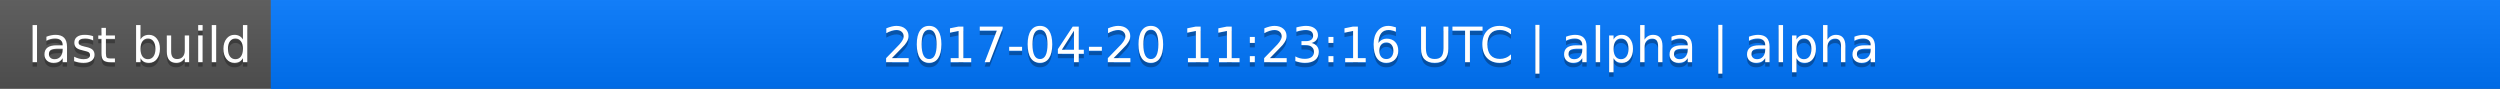
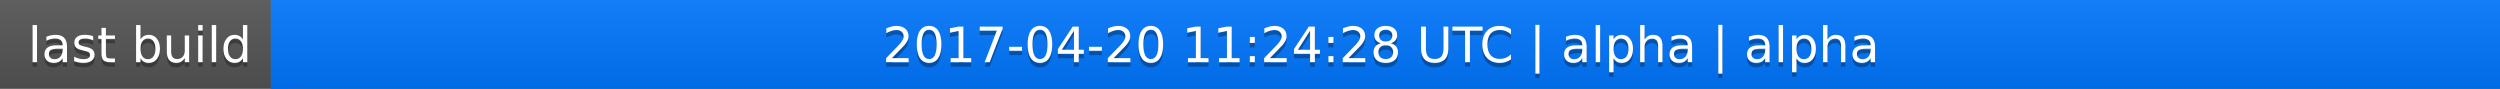
<svg xmlns="http://www.w3.org/2000/svg" width="563" height="20">
  <linearGradient id="a" x2="0" y2="100%">
    <stop offset="0" stop-color="#bbb" stop-opacity=".1" />
    <stop offset="1" stop-opacity=".1" />
  </linearGradient>
  <rect rx="0" width="563" height="20" fill="#555" />
  <rect rx="0" x="61" width="502" height="20" fill="#07f" />
  <path fill="#07f" d="M61 0h4v20h-4z" />
  <rect rx="0" width="563" height="20" fill="url(#a)" />
  <g fill="#fff" text-anchor="middle" font-family="DejaVu Sans,Verdana,Geneva,sans-serif" font-size="11">
    <text x="31.5" y="15" fill="#010101" fill-opacity=".3">last build</text>
    <text x="31.5" y="14">last build</text>
-     <text x="311" y="15" fill="#010101" fill-opacity=".3">2017-04-20 11:23:16 UTC | alpha | alpha</text>
-     <text x="311" y="14">2017-04-20 11:23:16 UTC | alpha | alpha</text>
+     <text x="311" y="15" fill="#010101" fill-opacity=".3">2017-04-20 11:24:28 UTC | alpha | alpha</text>
+     <text x="311" y="14">2017-04-20 11:24:28 UTC | alpha | alpha</text>
  </g>
</svg>
